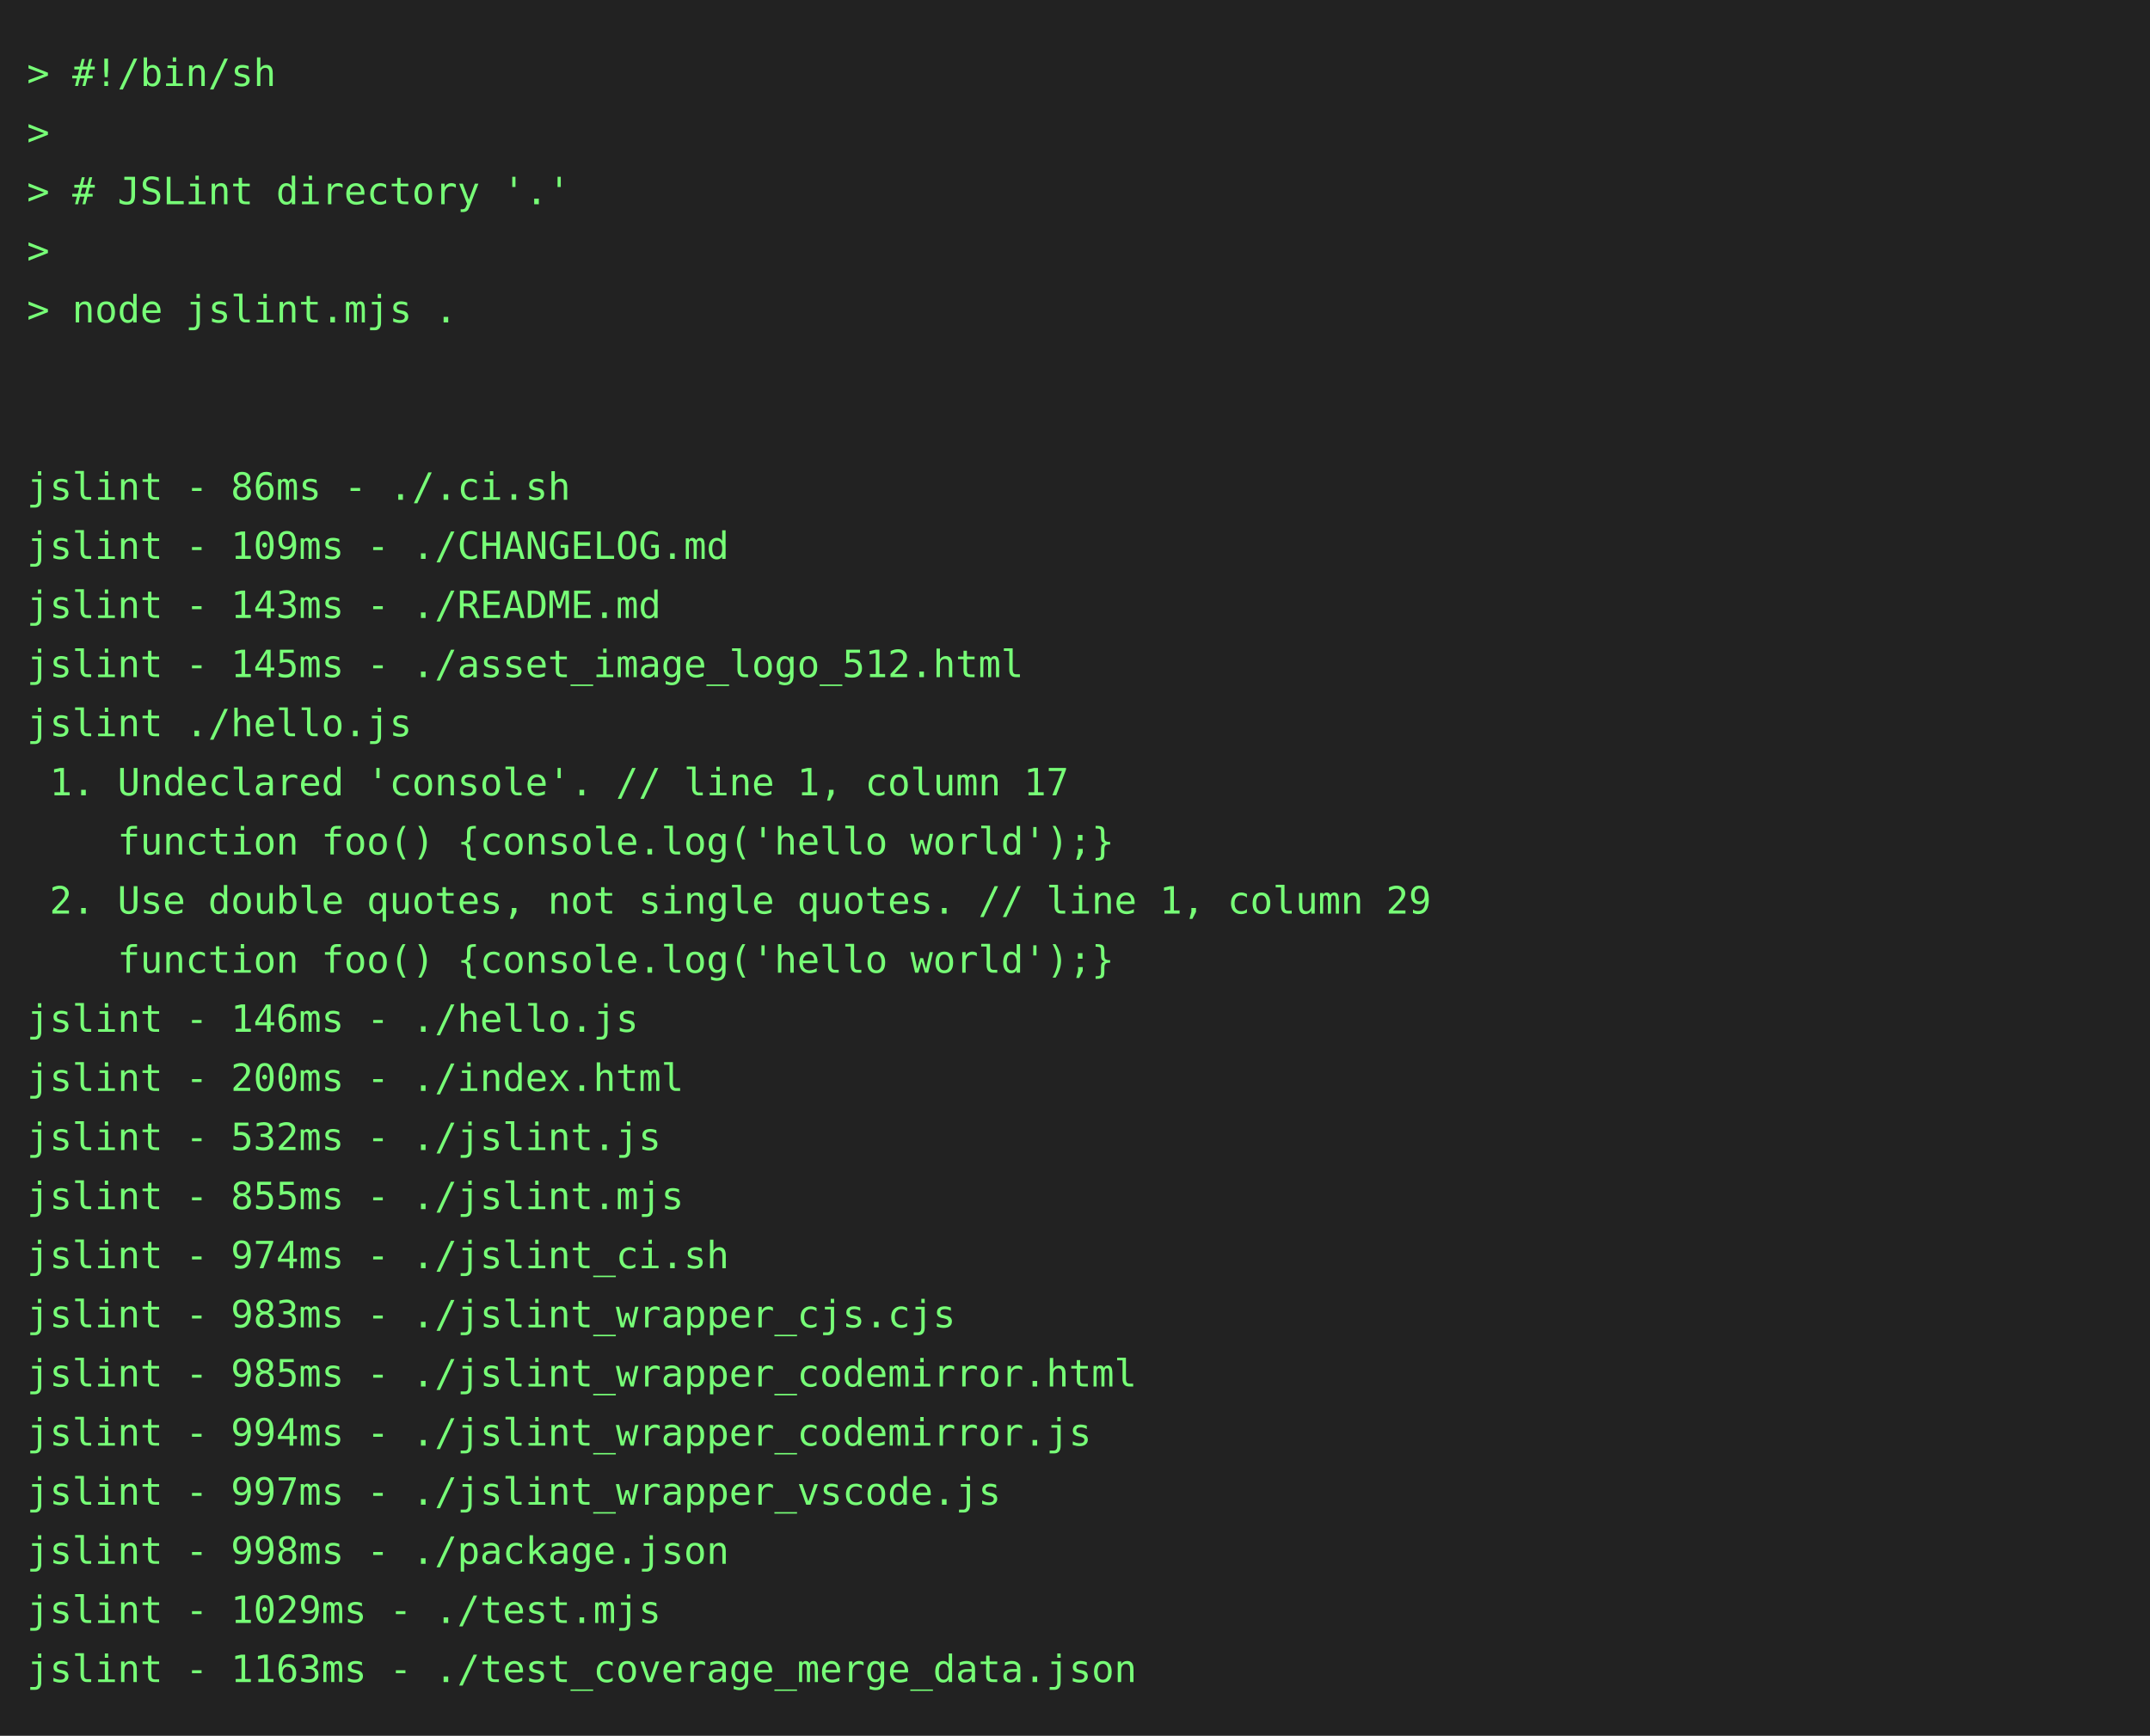
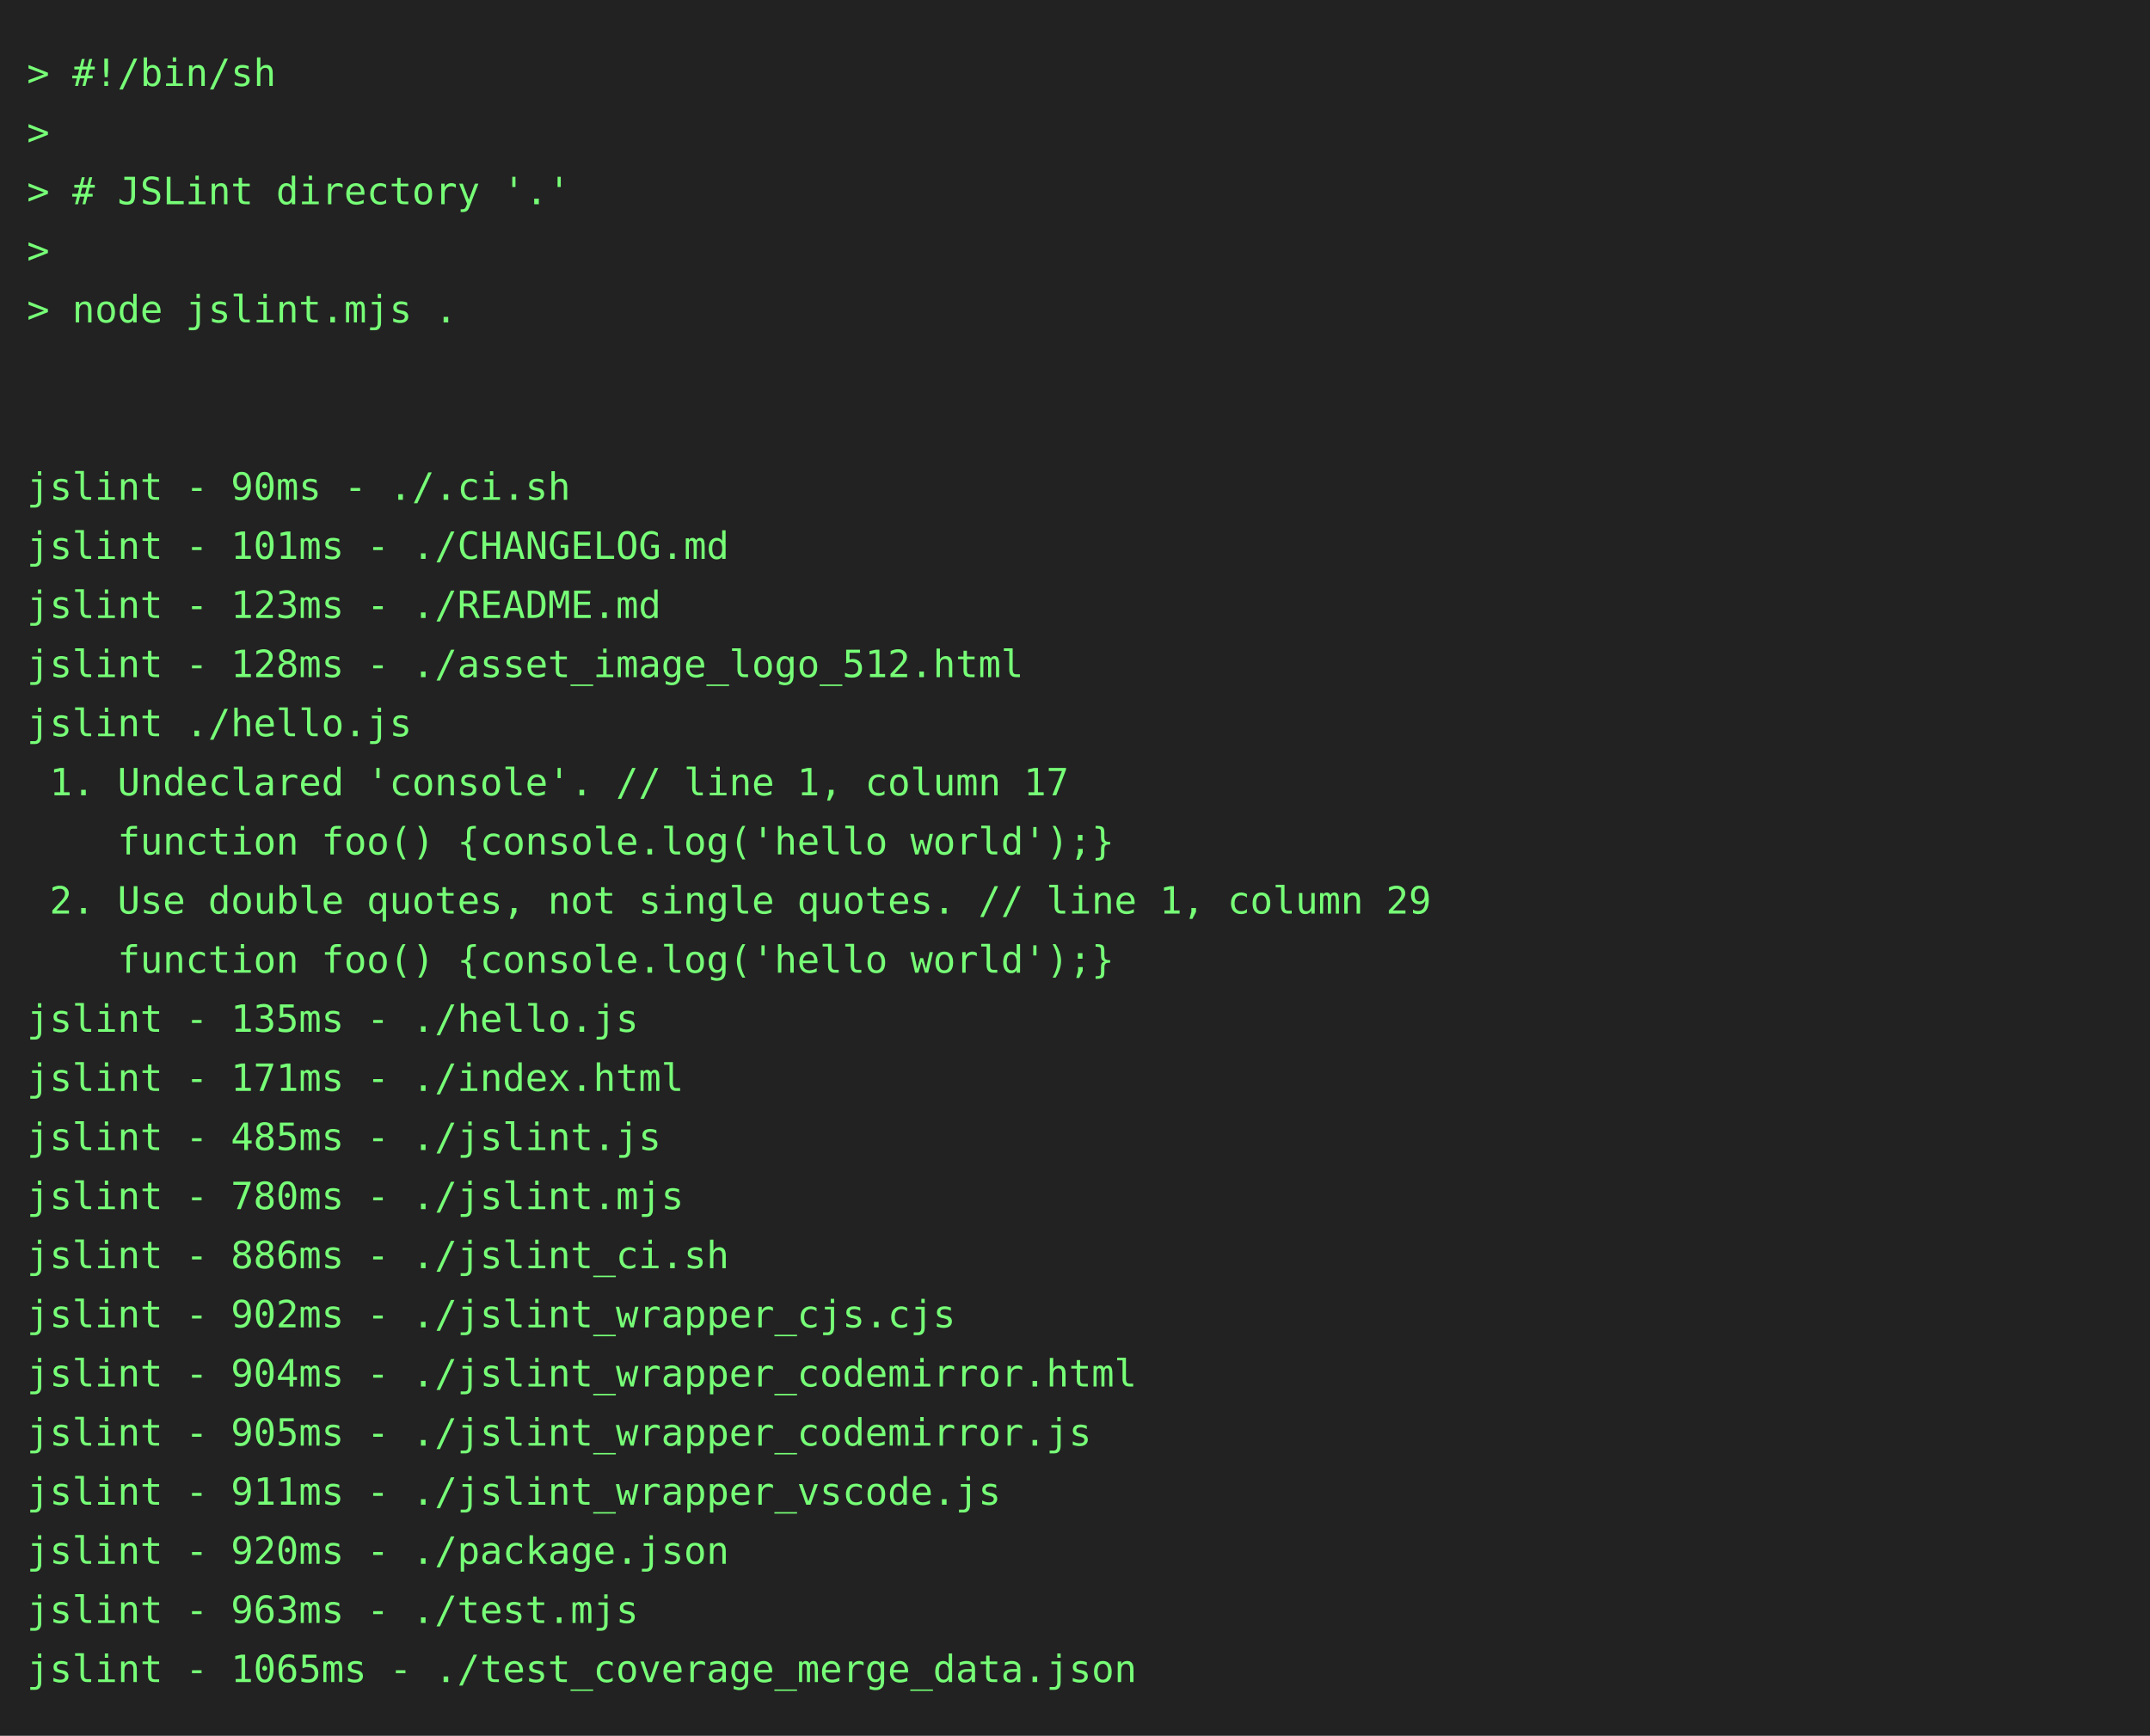
<svg xmlns="http://www.w3.org/2000/svg" height="646" width="800">
  <rect height="646" fill="#222" width="800" />
  <text fill="#7f7" font-family="consolas, menlo, monospace" font-size="14" xml:space="preserve">
    <tspan lengthAdjust="spacingAndGlyphs" textLength="768" x="10" y="32">&gt; #!/bin/sh                                                                                      </tspan>
    <tspan lengthAdjust="spacingAndGlyphs" textLength="768" x="10" y="54">&gt;                                                                                                </tspan>
    <tspan lengthAdjust="spacingAndGlyphs" textLength="768" x="10" y="76">&gt; # JSLint directory '.'                                                                         </tspan>
    <tspan lengthAdjust="spacingAndGlyphs" textLength="768" x="10" y="98">&gt;                                                                                                </tspan>
    <tspan lengthAdjust="spacingAndGlyphs" textLength="768" x="10" y="120">&gt; node jslint.mjs .                                                                              </tspan>
    <tspan lengthAdjust="spacingAndGlyphs" textLength="768" x="10" y="142">                                                                                                 </tspan>
    <tspan lengthAdjust="spacingAndGlyphs" textLength="768" x="10" y="164">                                                                                                 </tspan>
-     <tspan lengthAdjust="spacingAndGlyphs" textLength="768" x="10" y="186">jslint - 86ms - ./.ci.sh                                                                         </tspan>
-     <tspan lengthAdjust="spacingAndGlyphs" textLength="768" x="10" y="208">jslint - 109ms - ./CHANGELOG.md                                                                  </tspan>
-     <tspan lengthAdjust="spacingAndGlyphs" textLength="768" x="10" y="230">jslint - 143ms - ./README.md                                                                     </tspan>
-     <tspan lengthAdjust="spacingAndGlyphs" textLength="768" x="10" y="252">jslint - 145ms - ./asset_image_logo_512.html                                                     </tspan>
+     <tspan lengthAdjust="spacingAndGlyphs" textLength="768" x="10" y="186">jslint - 90ms - ./.ci.sh                                                                         </tspan>
+     <tspan lengthAdjust="spacingAndGlyphs" textLength="768" x="10" y="208">jslint - 101ms - ./CHANGELOG.md                                                                  </tspan>
+     <tspan lengthAdjust="spacingAndGlyphs" textLength="768" x="10" y="230">jslint - 123ms - ./README.md                                                                     </tspan>
+     <tspan lengthAdjust="spacingAndGlyphs" textLength="768" x="10" y="252">jslint - 128ms - ./asset_image_logo_512.html                                                     </tspan>
    <tspan lengthAdjust="spacingAndGlyphs" textLength="768" x="10" y="274">jslint ./hello.js                                                                                </tspan>
    <tspan lengthAdjust="spacingAndGlyphs" textLength="768" x="10" y="296"> 1. Undeclared 'console'. // line 1, column 17                                                   </tspan>
    <tspan lengthAdjust="spacingAndGlyphs" textLength="768" x="10" y="318">    function foo() {console.log('hello world');}                                                 </tspan>
    <tspan lengthAdjust="spacingAndGlyphs" textLength="768" x="10" y="340"> 2. Use double quotes, not single quotes. // line 1, column 29                                   </tspan>
    <tspan lengthAdjust="spacingAndGlyphs" textLength="768" x="10" y="362">    function foo() {console.log('hello world');}                                                 </tspan>
-     <tspan lengthAdjust="spacingAndGlyphs" textLength="768" x="10" y="384">jslint - 146ms - ./hello.js                                                                      </tspan>
-     <tspan lengthAdjust="spacingAndGlyphs" textLength="768" x="10" y="406">jslint - 200ms - ./index.html                                                                    </tspan>
-     <tspan lengthAdjust="spacingAndGlyphs" textLength="768" x="10" y="428">jslint - 532ms - ./jslint.js                                                                     </tspan>
-     <tspan lengthAdjust="spacingAndGlyphs" textLength="768" x="10" y="450">jslint - 855ms - ./jslint.mjs                                                                    </tspan>
-     <tspan lengthAdjust="spacingAndGlyphs" textLength="768" x="10" y="472">jslint - 974ms - ./jslint_ci.sh                                                                  </tspan>
-     <tspan lengthAdjust="spacingAndGlyphs" textLength="768" x="10" y="494">jslint - 983ms - ./jslint_wrapper_cjs.cjs                                                        </tspan>
-     <tspan lengthAdjust="spacingAndGlyphs" textLength="768" x="10" y="516">jslint - 985ms - ./jslint_wrapper_codemirror.html                                                </tspan>
-     <tspan lengthAdjust="spacingAndGlyphs" textLength="768" x="10" y="538">jslint - 994ms - ./jslint_wrapper_codemirror.js                                                  </tspan>
-     <tspan lengthAdjust="spacingAndGlyphs" textLength="768" x="10" y="560">jslint - 997ms - ./jslint_wrapper_vscode.js                                                      </tspan>
-     <tspan lengthAdjust="spacingAndGlyphs" textLength="768" x="10" y="582">jslint - 998ms - ./package.json                                                                  </tspan>
-     <tspan lengthAdjust="spacingAndGlyphs" textLength="768" x="10" y="604">jslint - 1029ms - ./test.mjs                                                                     </tspan>
-     <tspan lengthAdjust="spacingAndGlyphs" textLength="768" x="10" y="626">jslint - 1163ms - ./test_coverage_merge_data.json                                                </tspan>
+     <tspan lengthAdjust="spacingAndGlyphs" textLength="768" x="10" y="384">jslint - 135ms - ./hello.js                                                                      </tspan>
+     <tspan lengthAdjust="spacingAndGlyphs" textLength="768" x="10" y="406">jslint - 171ms - ./index.html                                                                    </tspan>
+     <tspan lengthAdjust="spacingAndGlyphs" textLength="768" x="10" y="428">jslint - 485ms - ./jslint.js                                                                     </tspan>
+     <tspan lengthAdjust="spacingAndGlyphs" textLength="768" x="10" y="450">jslint - 780ms - ./jslint.mjs                                                                    </tspan>
+     <tspan lengthAdjust="spacingAndGlyphs" textLength="768" x="10" y="472">jslint - 886ms - ./jslint_ci.sh                                                                  </tspan>
+     <tspan lengthAdjust="spacingAndGlyphs" textLength="768" x="10" y="494">jslint - 902ms - ./jslint_wrapper_cjs.cjs                                                        </tspan>
+     <tspan lengthAdjust="spacingAndGlyphs" textLength="768" x="10" y="516">jslint - 904ms - ./jslint_wrapper_codemirror.html                                                </tspan>
+     <tspan lengthAdjust="spacingAndGlyphs" textLength="768" x="10" y="538">jslint - 905ms - ./jslint_wrapper_codemirror.js                                                  </tspan>
+     <tspan lengthAdjust="spacingAndGlyphs" textLength="768" x="10" y="560">jslint - 911ms - ./jslint_wrapper_vscode.js                                                      </tspan>
+     <tspan lengthAdjust="spacingAndGlyphs" textLength="768" x="10" y="582">jslint - 920ms - ./package.json                                                                  </tspan>
+     <tspan lengthAdjust="spacingAndGlyphs" textLength="768" x="10" y="604">jslint - 963ms - ./test.mjs                                                                      </tspan>
+     <tspan lengthAdjust="spacingAndGlyphs" textLength="768" x="10" y="626">jslint - 1065ms - ./test_coverage_merge_data.json                                                </tspan>
  </text>
</svg>
